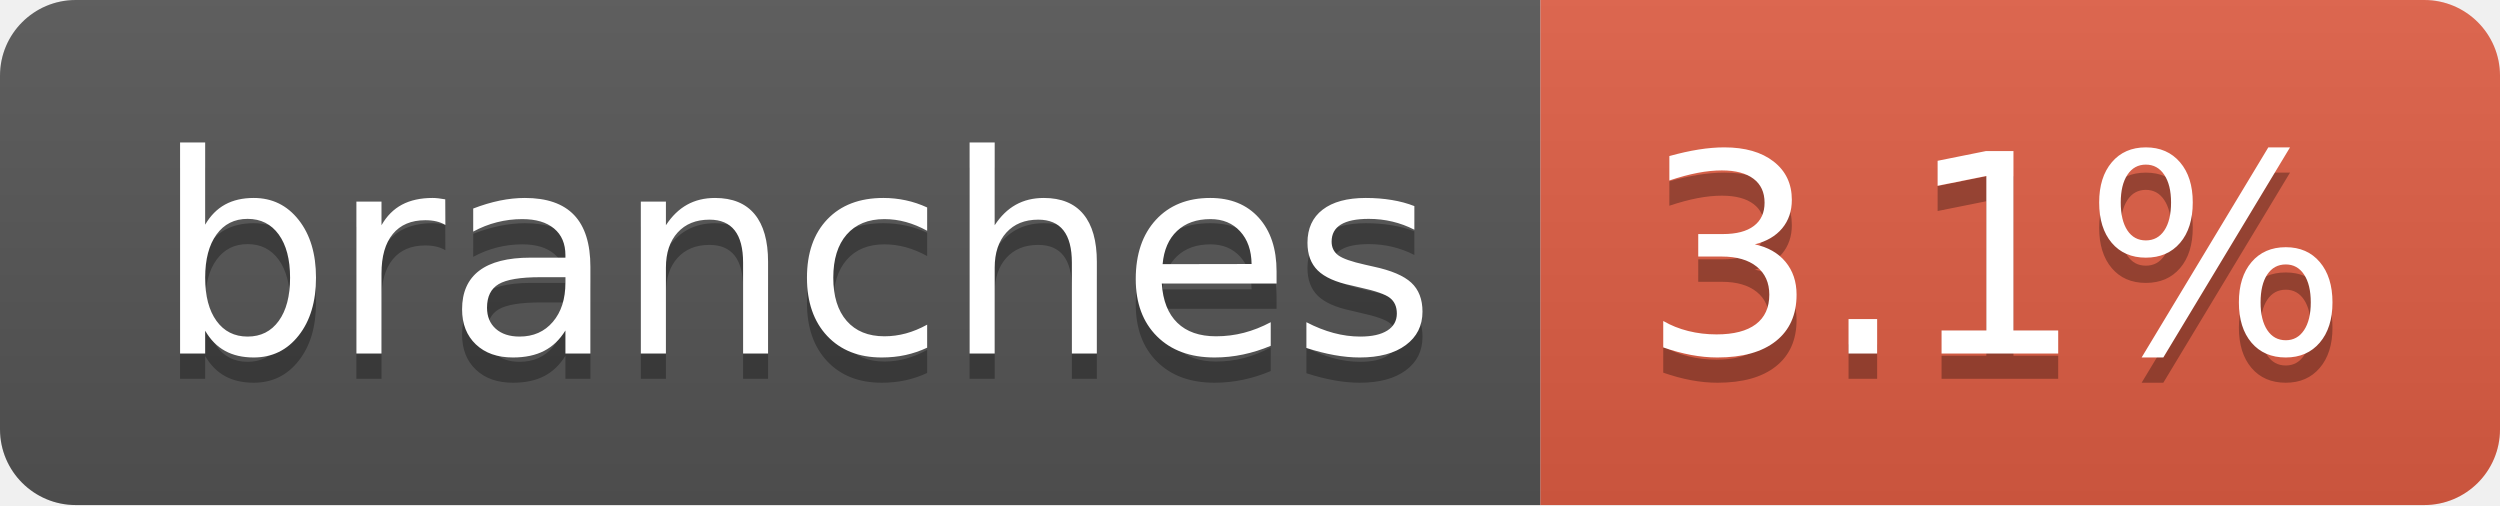
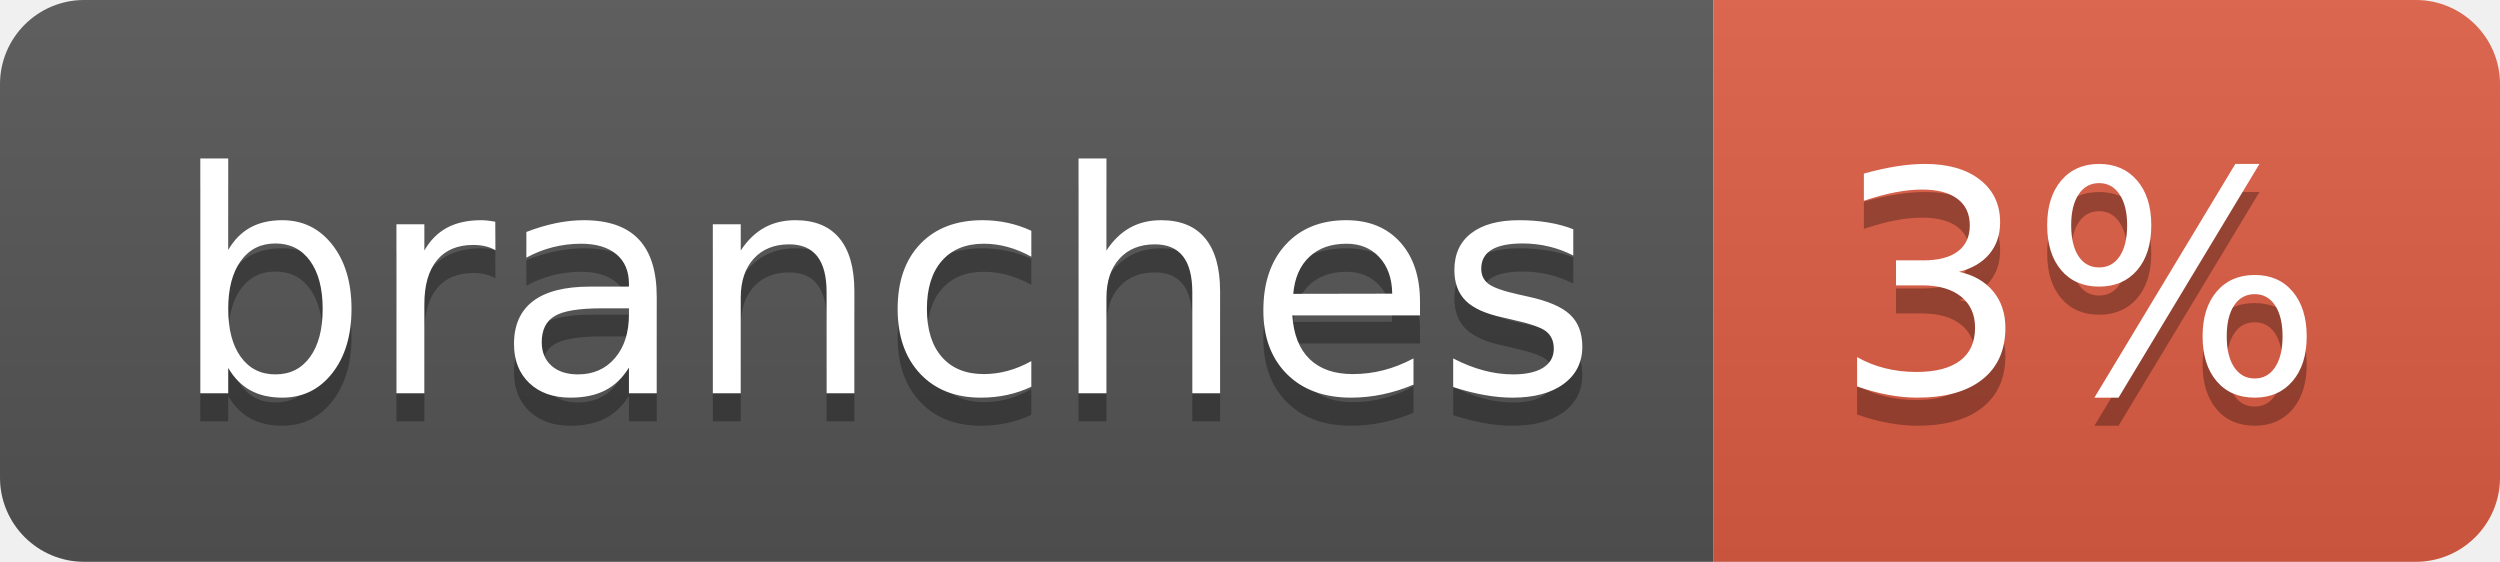
- <svg xmlns="http://www.w3.org/2000/svg" width="99" height="20" role="img" aria-label="branches: 3.1%">
+ <svg xmlns="http://www.w3.org/2000/svg" width="89" height="20" role="img" aria-label="branches: 3%">
  <linearGradient id="s" x2="0" y2="100%">
    <stop offset="0" stop-color="#bbb" stop-opacity=".1" />
    <stop offset="1" stop-opacity=".1" />
  </linearGradient>
  <clipPath id="r">
-     <rect width="99" height="20" rx="3" fill="#fff" />
+     <rect width="89" height="20" rx="3" fill="#fff" />
  </clipPath>
  <g clip-path="url(#r)">
    <rect width="61" height="20" fill="#555" />
-     <rect x="61" width="38" height="20" fill="#e05d44" />
-     <rect width="99" height="20" fill="url(#s)" />
+     <rect x="61" width="28" height="20" fill="#e05d44" />
+     <rect width="89" height="20" fill="url(#s)" />
  </g>
  <g fill="#fff" text-anchor="middle" font-family="Verdana,Geneva,DejaVu Sans,sans-serif" text-rendering="geometricPrecision" font-size="110">
    <text aria-hidden="true" x="315" y="150" fill="#010101" fill-opacity=".3" transform="scale(.1)" textLength="507">branches</text>
    <text x="315" y="140" transform="scale(.1)" fill="#fff" textLength="507">branches</text>
-     <text aria-hidden="true" x="790" y="150" fill="#010101" fill-opacity=".3" transform="scale(.1)" textLength="280">3.1%</text>
-     <text x="790" y="140" transform="scale(.1)" fill="#fff" textLength="280">3.1%</text>
+     <text aria-hidden="true" x="740" y="150" fill="#010101" fill-opacity=".3" transform="scale(.1)" textLength="175">3%</text>
+     <text x="740" y="140" transform="scale(.1)" fill="#fff" textLength="175">3%</text>
  </g>
</svg>
